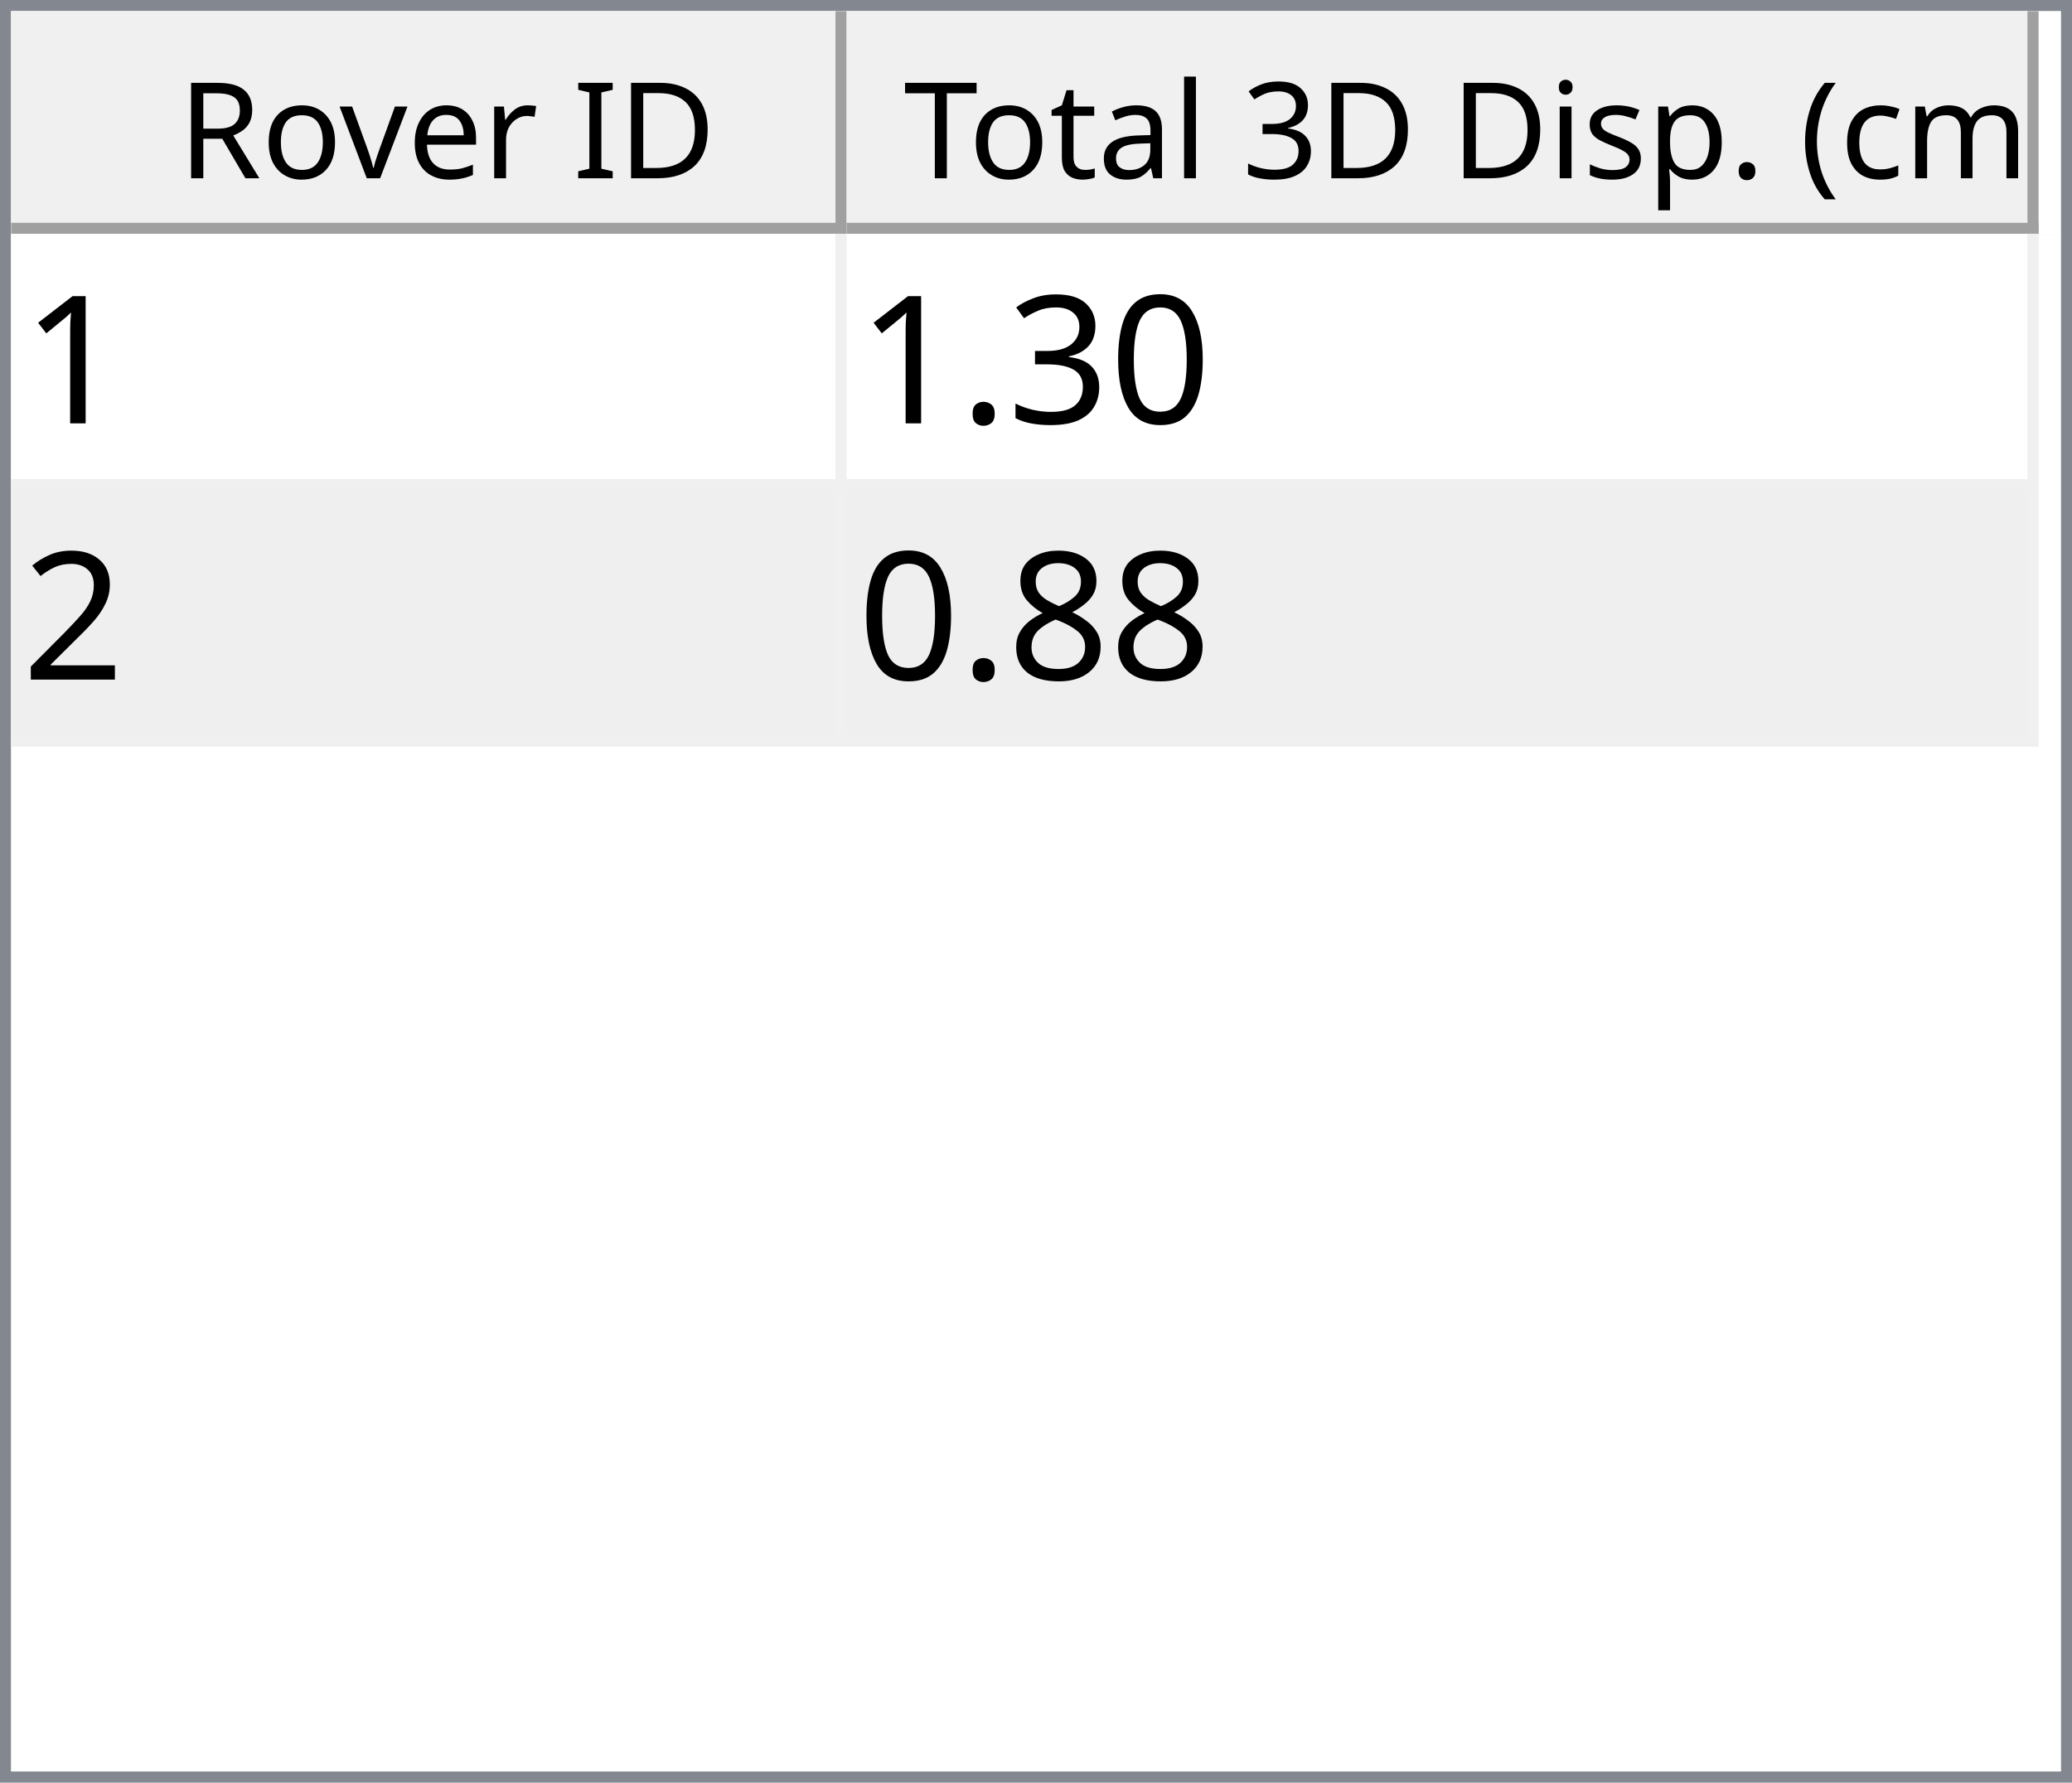
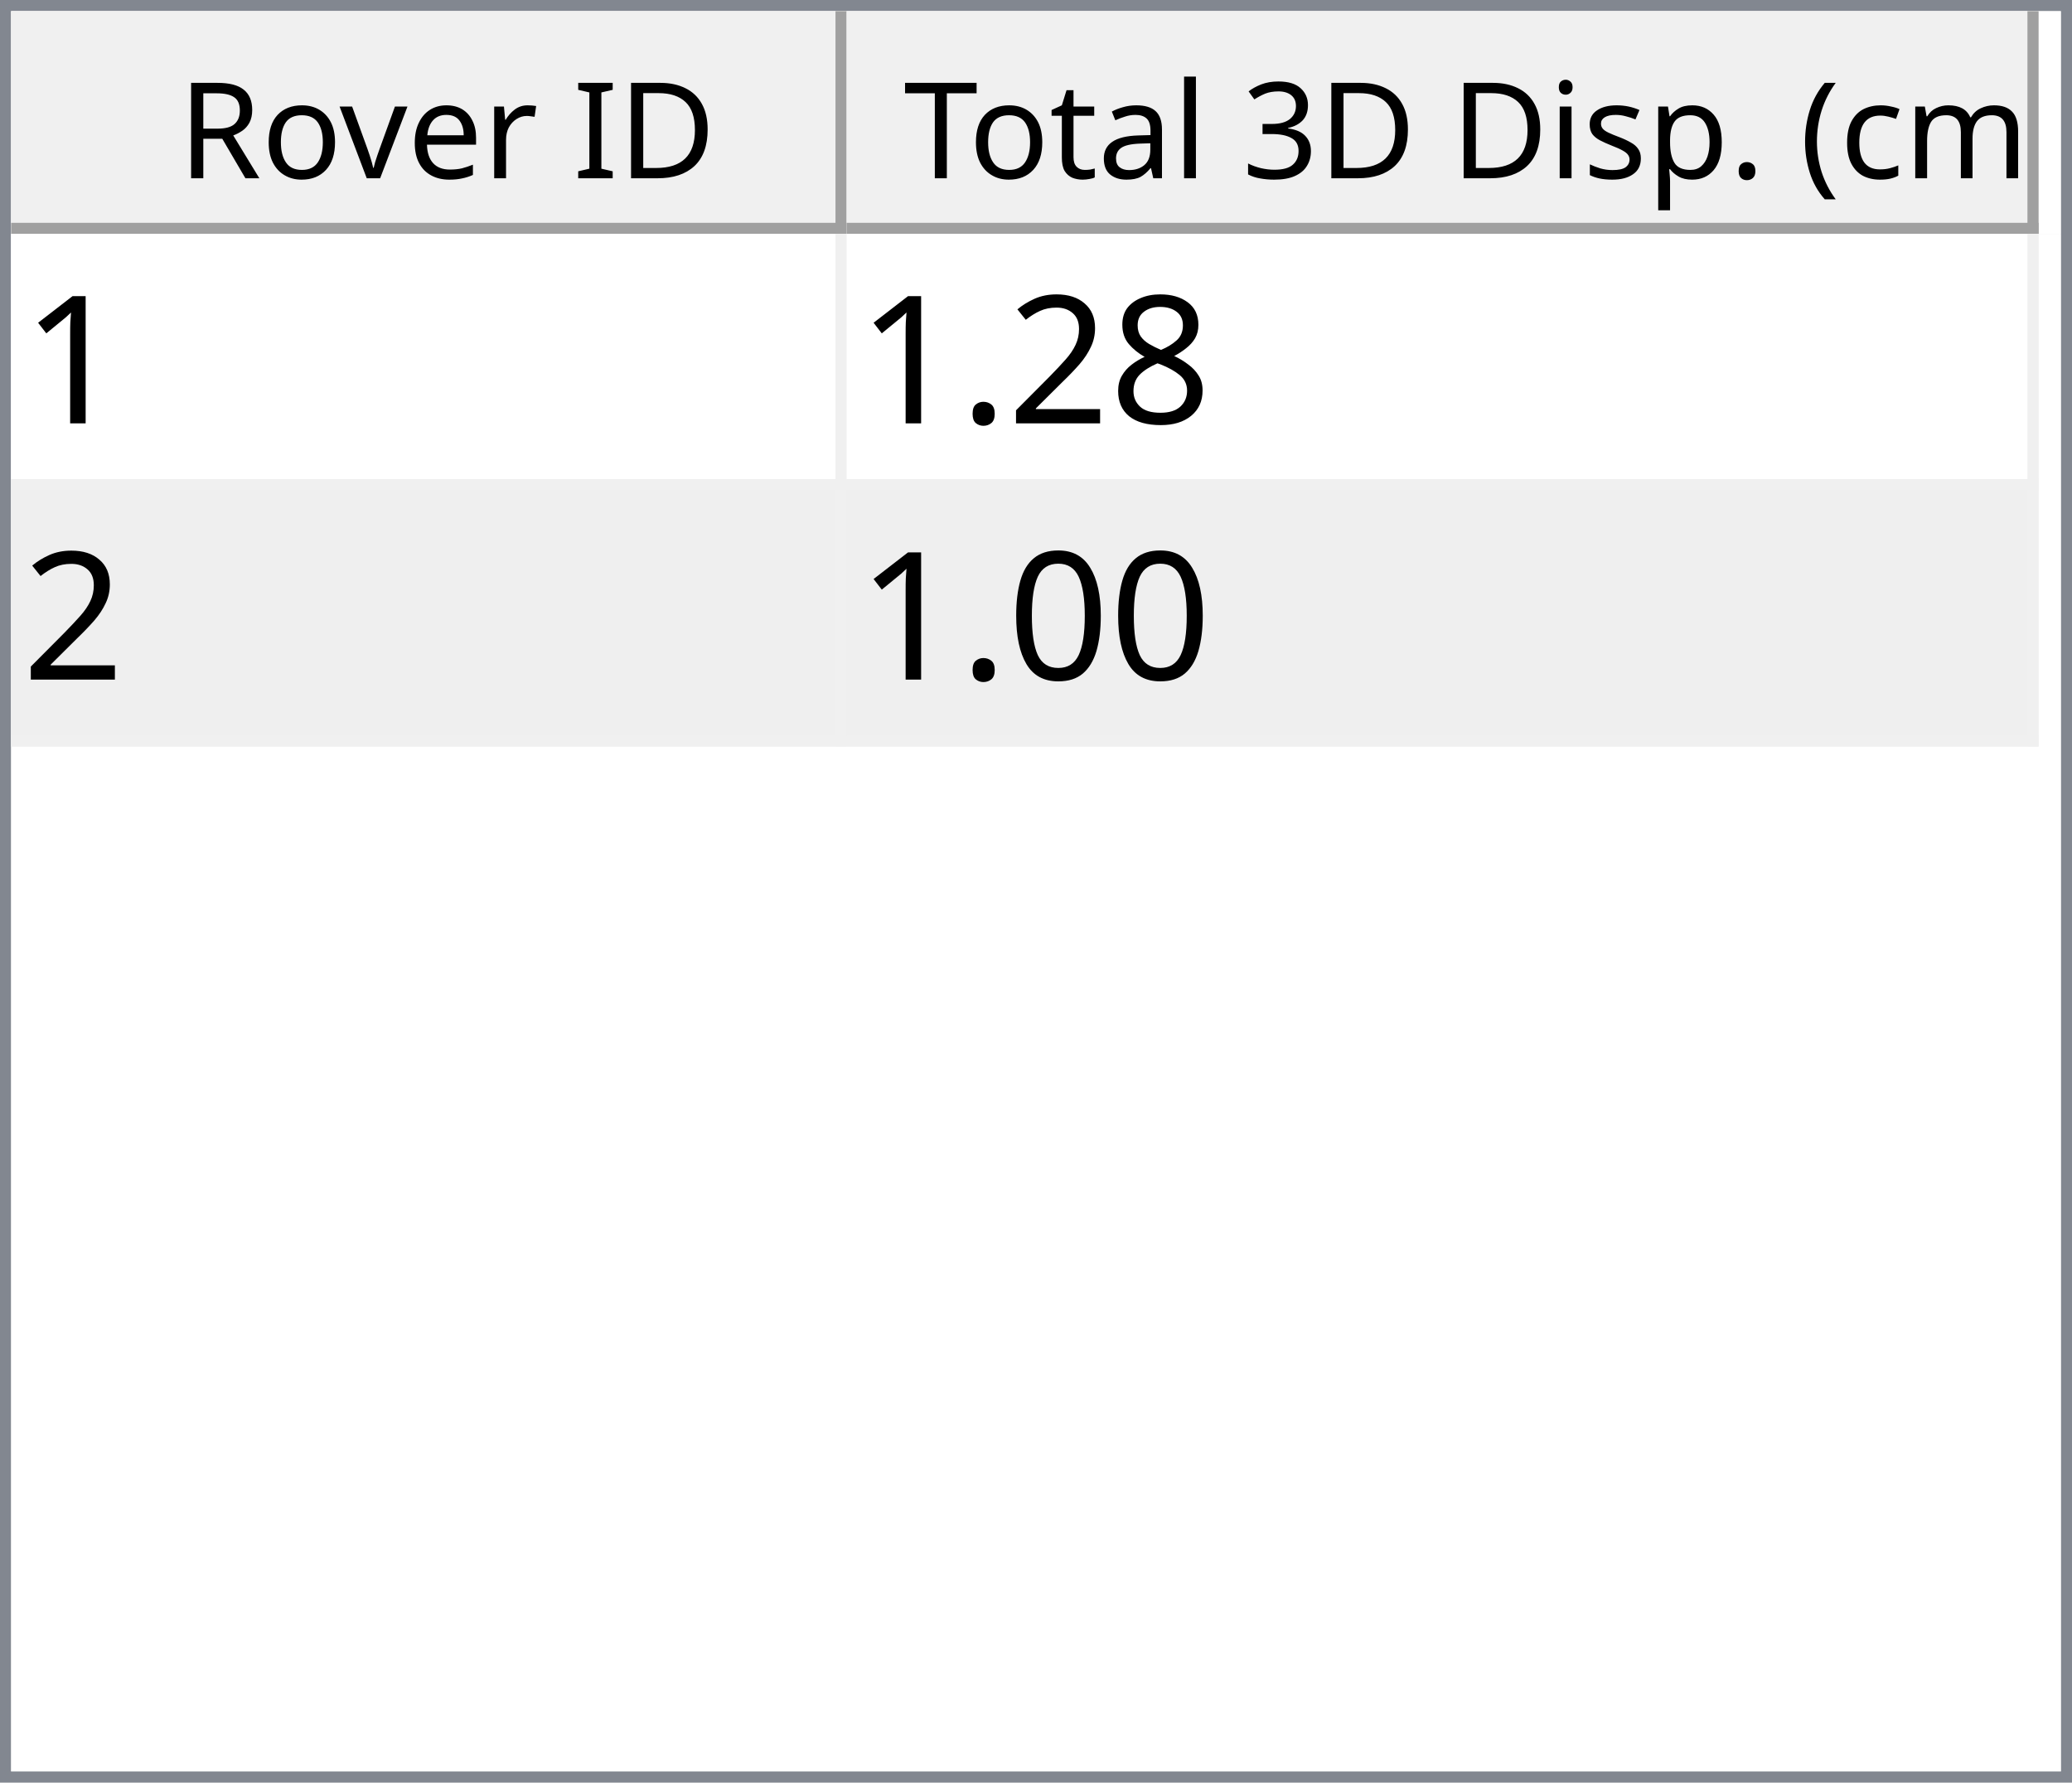
<svg xmlns="http://www.w3.org/2000/svg" style="fill-opacity:1; color-rendering:auto; color-interpolation:auto; text-rendering:auto; stroke:black; stroke-linecap:square; stroke-miterlimit:10; shape-rendering:auto; stroke-opacity:1; fill:black; stroke-dasharray:none; font-weight:normal; stroke-width:1; font-family:'Dialog'; font-style:normal; stroke-linejoin:miter; font-size:12px; stroke-dashoffset:0; image-rendering:auto;" width="186" height="160">
  <defs id="genericDefs" />
  <g>
    <defs id="defs1">
      <clipPath clipPathUnits="userSpaceOnUse" id="clipPath1">
        <path d="M0 0 L186 0 L186 160 L0 160 L0 0 Z" />
      </clipPath>
      <clipPath clipPathUnits="userSpaceOnUse" id="clipPath2">
        <path d="M0 0 L0 160 L186 160 L186 0 Z" />
      </clipPath>
      <clipPath clipPathUnits="userSpaceOnUse" id="clipPath3">
        <path d="M0 0 L0 20 L184 20 L184 0 Z" />
      </clipPath>
      <clipPath clipPathUnits="userSpaceOnUse" id="clipPath4">
        <path d="M0 0 L0 20 L75 20 L75 0 Z" />
      </clipPath>
      <clipPath clipPathUnits="userSpaceOnUse" id="clipPath5">
        <path d="M1 1 L1 19 L74 19 L74 1 Z" />
      </clipPath>
      <clipPath clipPathUnits="userSpaceOnUse" id="clipPath6">
        <path d="M0 0 L0 18 L73 18 L73 0 Z" />
      </clipPath>
      <clipPath clipPathUnits="userSpaceOnUse" id="clipPath7">
        <path d="M-0.5 -0.5 L-0.5 19.5 L74.5 19.5 L74.5 -0.5 Z" />
      </clipPath>
      <clipPath clipPathUnits="userSpaceOnUse" id="clipPath8">
        <path d="M0 0 L0 20 L107 20 L107 0 Z" />
      </clipPath>
      <clipPath clipPathUnits="userSpaceOnUse" id="clipPath9">
        <path d="M1 1 L1 19 L106 19 L106 1 Z" />
      </clipPath>
      <clipPath clipPathUnits="userSpaceOnUse" id="clipPath10">
        <path d="M0 0 L0 18 L105 18 L105 0 Z" />
      </clipPath>
      <clipPath clipPathUnits="userSpaceOnUse" id="clipPath11">
        <path d="M-0.5 -0.5 L-0.5 19.5 L106.5 19.5 L106.5 -0.5 Z" />
      </clipPath>
      <clipPath clipPathUnits="userSpaceOnUse" id="clipPath12">
        <path d="M0 0 L0 138 L184 138 L184 0 Z" />
      </clipPath>
      <clipPath clipPathUnits="userSpaceOnUse" id="clipPath13">
        <path d="M0 0 L0 46 L182 46 L182 0 Z" />
      </clipPath>
      <clipPath clipPathUnits="userSpaceOnUse" id="clipPath14">
        <path d="M-0.5 -0.5 L-0.5 45.5 L181.5 45.5 L181.5 -0.5 Z" />
      </clipPath>
      <clipPath clipPathUnits="userSpaceOnUse" id="clipPath15">
        <path d="M0 0 L0 22 L74 22 L74 0 Z" />
      </clipPath>
      <clipPath clipPathUnits="userSpaceOnUse" id="clipPath16">
        <path d="M0 0 L0 22 L106 22 L106 0 Z" />
      </clipPath>
      <font horiz-adv-x="64.551" id="font1">
        <font-face ascent="107.91" descent="25.098" units-per-em="100" style="font-style:normal; font-family:Segoe UI; font-weight:normal;" />
        <missing-glyph horiz-adv-x="64.551" d="M8.109 0 L8.109 68.266 L56.453 68.266 L56.453 0 L8.109 0 ZM15.328 7.234 L49.219 7.234 L49.219 61.031 L15.328 61.031 L15.328 7.234 Z" />
        <glyph unicode="D" horiz-adv-x="70.117" d="M9.188 0 L9.188 70.016 L28.516 70.016 Q65.531 70.016 65.531 35.891 Q65.531 19.672 55.25 9.836 Q44.969 0 27.734 0 L9.188 0 ZM17.391 62.594 L17.391 7.422 L27.828 7.422 Q41.609 7.422 49.273 14.797 Q56.938 22.172 56.938 35.688 Q56.938 62.594 28.328 62.594 L17.391 62.594 Z" />
        <glyph unicode="I" horiz-adv-x="26.611" d="M17.391 0 L9.188 0 L9.188 70.016 L17.391 70.016 L17.391 0 Z" />
        <glyph unicode=" " horiz-adv-x="27.393" d="" />
        <glyph unicode="r" horiz-adv-x="34.766" d="M34.188 41.891 Q32.078 43.5 28.125 43.5 Q23 43.5 19.555 38.672 Q16.109 33.844 16.109 25.484 L16.109 0 L8.109 0 L8.109 50 L16.109 50 L16.109 39.703 L16.312 39.703 Q18.016 44.969 21.531 47.922 Q25.047 50.875 29.391 50.875 Q32.516 50.875 34.188 50.203 L34.188 41.891 Z" />
        <glyph unicode="e" horiz-adv-x="52.295" d="M48.297 23 L12.984 23 Q13.188 14.656 17.484 10.109 Q21.781 5.562 29.297 5.562 Q37.75 5.562 44.828 11.141 L44.828 3.609 Q38.234 -1.172 27.391 -1.172 Q16.797 -1.172 10.742 5.641 Q4.688 12.453 4.688 24.812 Q4.688 36.469 11.305 43.82 Q17.922 51.172 27.734 51.172 Q37.547 51.172 42.922 44.828 Q48.297 38.484 48.297 27.203 L48.297 23 ZM40.094 29.781 Q40.047 36.719 36.75 40.578 Q33.453 44.438 27.594 44.438 Q21.922 44.438 17.969 40.383 Q14.016 36.328 13.094 29.781 L40.094 29.781 Z" />
        <glyph unicode="v" horiz-adv-x="47.9" d="M47.406 50 L27.484 0 L19.625 0 L0.688 50 L9.469 50 L22.172 13.672 Q23.578 9.672 23.922 6.688 L24.125 6.688 Q24.609 10.453 25.688 13.484 L38.969 50 L47.406 50 Z" />
        <glyph unicode="o" horiz-adv-x="58.594" d="M29 -1.172 Q17.922 -1.172 11.305 5.836 Q4.688 12.844 4.688 24.422 Q4.688 37.016 11.57 44.094 Q18.453 51.172 30.172 51.172 Q41.359 51.172 47.633 44.289 Q53.906 37.406 53.906 25.203 Q53.906 13.234 47.141 6.031 Q40.375 -1.172 29 -1.172 ZM29.594 44.438 Q21.875 44.438 17.383 39.188 Q12.891 33.938 12.891 24.703 Q12.891 15.828 17.43 10.695 Q21.969 5.562 29.594 5.562 Q37.359 5.562 41.531 10.594 Q45.703 15.625 45.703 24.906 Q45.703 34.281 41.531 39.359 Q37.359 44.438 29.594 44.438 Z" />
        <glyph unicode="R" horiz-adv-x="59.814" d="M59.375 0 L49.609 0 L37.891 19.625 Q36.281 22.359 34.766 24.289 Q33.25 26.219 31.664 27.438 Q30.078 28.656 28.25 29.219 Q26.422 29.781 24.125 29.781 L17.391 29.781 L17.391 0 L9.188 0 L9.188 70.016 L30.078 70.016 Q34.672 70.016 38.555 68.867 Q42.438 67.719 45.289 65.375 Q48.141 63.031 49.758 59.547 Q51.375 56.062 51.375 51.375 Q51.375 47.703 50.273 44.656 Q49.172 41.609 47.148 39.211 Q45.125 36.812 42.266 35.133 Q39.406 33.453 35.844 32.516 L35.844 32.328 Q37.594 31.547 38.891 30.547 Q40.188 29.547 41.359 28.18 Q42.531 26.812 43.68 25.078 Q44.828 23.344 46.234 21.047 L59.375 0 ZM17.391 62.594 L17.391 37.203 L28.516 37.203 Q31.594 37.203 34.203 38.133 Q36.812 39.062 38.719 40.797 Q40.625 42.531 41.703 45.047 Q42.781 47.562 42.781 50.688 Q42.781 56.297 39.141 59.445 Q35.5 62.594 28.609 62.594 L17.391 62.594 Z" />
        <glyph unicode=")" horiz-adv-x="30.176" d="M8.297 -15.922 L1.172 -15.922 Q16.406 2.344 16.406 26.812 Q16.406 51.469 1.078 70.016 L8.297 70.016 Q23.531 52.156 23.531 26.703 Q23.531 1.375 8.297 -15.922 Z" />
        <glyph unicode="m" horiz-adv-x="86.133" d="M79.109 0 L71.094 0 L71.094 28.719 Q71.094 37.016 68.531 40.727 Q65.969 44.438 59.906 44.438 Q54.781 44.438 51.195 39.75 Q47.609 35.062 47.609 28.516 L47.609 0 L39.594 0 L39.594 29.688 Q39.594 44.438 28.219 44.438 Q22.953 44.438 19.531 40.016 Q16.109 35.594 16.109 28.516 L16.109 0 L8.109 0 L8.109 50 L16.109 50 L16.109 42.094 L16.312 42.094 Q21.625 51.172 31.844 51.172 Q36.969 51.172 40.773 48.312 Q44.578 45.453 46 40.828 Q51.562 51.172 62.594 51.172 Q79.109 51.172 79.109 30.812 L79.109 0 Z" />
        <glyph unicode="c" horiz-adv-x="46.191" d="M42.188 2.297 Q36.422 -1.172 28.516 -1.172 Q17.828 -1.172 11.258 5.789 Q4.688 12.75 4.688 23.828 Q4.688 36.188 11.766 43.68 Q18.844 51.172 30.672 51.172 Q37.25 51.172 42.281 48.734 L42.281 40.531 Q36.719 44.438 30.375 44.438 Q22.703 44.438 17.797 38.945 Q12.891 33.453 12.891 24.516 Q12.891 15.719 17.508 10.641 Q22.125 5.562 29.891 5.562 Q36.422 5.562 42.188 9.906 L42.188 2.297 Z" />
        <glyph unicode="(" horiz-adv-x="30.176" d="M29.109 -15.922 L21.969 -15.922 Q6.844 1.375 6.844 26.703 Q6.844 52.156 21.969 70.016 L29.203 70.016 Q13.875 51.469 13.875 26.812 Q13.875 2.344 29.109 -15.922 Z" />
        <glyph unicode="." horiz-adv-x="21.68" d="M10.891 -1.078 Q8.641 -1.078 7.055 0.539 Q5.469 2.156 5.469 4.391 Q5.469 6.641 7.055 8.273 Q8.641 9.906 10.891 9.906 Q13.188 9.906 14.797 8.273 Q16.406 6.641 16.406 4.391 Q16.406 2.156 14.797 0.539 Q13.188 -1.078 10.891 -1.078 Z" />
        <glyph unicode="p" horiz-adv-x="58.789" d="M16.312 7.234 L16.109 7.234 L16.109 -23 L8.109 -23 L8.109 50 L16.109 50 L16.109 41.219 L16.312 41.219 Q22.219 51.172 33.594 51.172 Q43.266 51.172 48.688 44.461 Q54.109 37.75 54.109 26.469 Q54.109 13.922 48 6.375 Q41.891 -1.172 31.297 -1.172 Q21.578 -1.172 16.312 7.234 ZM16.109 27.391 L16.109 20.406 Q16.109 14.203 20.141 9.883 Q24.172 5.562 30.375 5.562 Q37.641 5.562 41.773 11.133 Q45.906 16.703 45.906 26.609 Q45.906 34.969 42.047 39.703 Q38.188 44.438 31.594 44.438 Q24.609 44.438 20.359 39.578 Q16.109 34.719 16.109 27.391 Z" />
        <glyph unicode="s" horiz-adv-x="42.432" d="M5.078 1.812 L5.078 10.406 Q11.625 5.562 19.484 5.562 Q30.031 5.562 30.031 12.594 Q30.031 14.594 29.125 15.992 Q28.219 17.391 26.68 18.461 Q25.141 19.531 23.07 20.383 Q21 21.234 18.609 22.172 Q15.281 23.484 12.766 24.828 Q10.25 26.172 8.57 27.859 Q6.891 29.547 6.031 31.695 Q5.172 33.844 5.172 36.719 Q5.172 40.234 6.789 42.945 Q8.406 45.656 11.086 47.484 Q13.766 49.312 17.211 50.242 Q20.656 51.172 24.312 51.172 Q30.812 51.172 35.938 48.922 L35.938 40.828 Q30.422 44.438 23.25 44.438 Q21 44.438 19.195 43.922 Q17.391 43.406 16.094 42.477 Q14.797 41.547 14.086 40.258 Q13.375 38.969 13.375 37.406 Q13.375 35.453 14.086 34.133 Q14.797 32.812 16.164 31.789 Q17.531 30.766 19.484 29.938 Q21.438 29.109 23.922 28.125 Q27.25 26.859 29.883 25.516 Q32.516 24.172 34.375 22.484 Q36.234 20.797 37.234 18.602 Q38.234 16.406 38.234 13.375 Q38.234 9.672 36.602 6.938 Q34.969 4.203 32.234 2.398 Q29.5 0.594 25.93 -0.289 Q22.359 -1.172 18.453 -1.172 Q10.75 -1.172 5.078 1.812 Z" />
        <glyph unicode="i" horiz-adv-x="24.219" d="M12.203 62.703 Q10.062 62.703 8.547 64.164 Q7.031 65.625 7.031 67.875 Q7.031 70.125 8.547 71.609 Q10.062 73.094 12.203 73.094 Q14.406 73.094 15.945 71.609 Q17.484 70.125 17.484 67.875 Q17.484 65.719 15.945 64.211 Q14.406 62.703 12.203 62.703 ZM16.109 0 L8.109 0 L8.109 50 L16.109 50 L16.109 0 Z" />
        <glyph unicode="3" horiz-adv-x="53.906" d="M46.531 19.828 Q46.531 15.094 44.75 11.211 Q42.969 7.328 39.719 4.57 Q36.469 1.812 31.93 0.297 Q27.391 -1.219 21.922 -1.219 Q11.922 -1.219 6 2.594 L6 11.188 Q13.094 5.609 22.219 5.609 Q25.875 5.609 28.828 6.539 Q31.781 7.469 33.906 9.227 Q36.031 10.984 37.18 13.477 Q38.328 15.969 38.328 19.094 Q38.328 32.812 18.797 32.812 L12.984 32.812 L12.984 39.594 L18.5 39.594 Q35.797 39.594 35.797 52.484 Q35.797 64.406 22.609 64.406 Q15.188 64.406 8.688 59.422 L8.688 67.188 Q15.375 71.188 24.609 71.188 Q29 71.188 32.57 69.969 Q36.141 68.75 38.68 66.555 Q41.219 64.359 42.609 61.281 Q44 58.203 44 54.5 Q44 40.672 30.031 36.719 L30.031 36.531 Q33.594 36.141 36.625 34.797 Q39.656 33.453 41.852 31.305 Q44.047 29.156 45.289 26.25 Q46.531 23.344 46.531 19.828 Z" />
        <glyph unicode="l" horiz-adv-x="24.219" d="M16.109 0 L8.109 0 L8.109 74.031 L16.109 74.031 L16.109 0 Z" />
        <glyph unicode="a" horiz-adv-x="50.879" d="M43.891 0 L35.891 0 L35.891 7.812 L35.688 7.812 Q30.469 -1.172 20.312 -1.172 Q12.844 -1.172 8.617 2.781 Q4.391 6.734 4.391 13.281 Q4.391 27.297 20.906 29.594 L35.891 31.688 Q35.891 44.438 25.594 44.438 Q16.547 44.438 9.281 38.281 L9.281 46.484 Q16.656 51.172 26.266 51.172 Q43.891 51.172 43.891 32.516 L43.891 0 ZM35.891 25.297 L23.828 23.641 Q18.266 22.859 15.43 20.875 Q12.594 18.891 12.594 13.875 Q12.594 10.203 15.211 7.883 Q17.828 5.562 22.172 5.562 Q28.125 5.562 32.008 9.742 Q35.891 13.922 35.891 20.312 L35.891 25.297 Z" />
        <glyph unicode="t" horiz-adv-x="33.887" d="M31.297 0.484 Q28.469 -1.078 23.828 -1.078 Q10.688 -1.078 10.688 13.578 L10.688 43.172 L2.094 43.172 L2.094 50 L10.688 50 L10.688 62.203 L18.703 64.797 L18.703 50 L31.297 50 L31.297 43.172 L18.703 43.172 L18.703 14.984 Q18.703 9.969 20.414 7.82 Q22.125 5.672 26.078 5.672 Q29.109 5.672 31.297 7.328 L31.297 0.484 Z" />
        <glyph unicode="T" horiz-adv-x="52.393" d="M50.594 62.594 L30.375 62.594 L30.375 0 L22.172 0 L22.172 62.594 L2 62.594 L2 70.016 L50.594 70.016 L50.594 62.594 Z" />
      </font>
      <font horiz-adv-x="75.0" id="font2">
        <font-face ascent="100.537" descent="21.973" units-per-em="100" style="font-style:normal; font-family:sans-serif; font-weight:normal;" />
        <missing-glyph horiz-adv-x="75.0" d="M12.5 0 L12.5 62.5 L62.5 62.5 L62.5 0 L12.5 0 ZM14.062 1.562 L60.938 1.562 L60.938 60.938 L14.062 60.938 L14.062 1.562 Z" />
        <glyph unicode="1" horiz-adv-x="55.615" d="M37.25 0 L28.469 0 L28.469 56 Q25.297 52.984 20.141 49.953 Q14.984 46.922 10.891 45.406 L10.891 53.906 Q18.266 57.375 23.781 62.305 Q29.297 67.234 31.594 71.875 L37.25 71.875 L37.25 0 Z" />
+         <glyph unicode="8" horiz-adv-x="55.615" d="M17.672 38.812 Q12.203 40.828 9.57 44.539 Q6.938 48.25 6.938 53.422 Q6.938 61.234 12.555 66.555 Q18.172 71.875 27.484 71.875 Q36.859 71.875 42.578 66.43 Q48.297 60.984 48.297 53.172 Q48.297 48.188 45.68 44.508 Q43.062 40.828 37.75 38.812 Q44.344 36.672 47.781 31.883 Q51.219 27.094 51.219 20.453 Q51.219 11.281 44.727 5.031 Q38.234 -1.219 27.641 -1.219 Q17.047 -1.219 10.547 5.055 Q4.047 11.328 4.047 20.703 Q4.047 27.688 7.594 32.398 Q11.141 37.109 17.672 38.812 ZM15.922 53.719 Q15.922 48.641 19.195 45.414 Q22.469 42.188 27.688 42.188 Q32.766 42.188 36.016 45.383 Q39.266 48.578 39.266 53.219 Q39.266 58.062 35.914 61.359 Q32.562 64.656 27.594 64.656 Q22.562 64.656 19.242 61.43 Q15.922 58.203 15.922 53.719 ZM13.094 20.656 Q13.094 16.891 14.875 13.375 Q16.656 9.859 20.172 7.93 Q23.688 6 27.734 6 Q34.031 6 38.133 10.055 Q42.234 14.109 42.234 20.359 Q42.234 26.703 38.016 30.859 Q33.797 35.016 27.438 35.016 Q21.234 35.016 17.164 30.914 Q13.094 26.812 13.094 20.656 Z" />
+         <glyph unicode="2" horiz-adv-x="55.615" d="M50.344 8.453 L50.344 0 L3.031 0 Q2.938 3.172 4.047 6.109 Q5.859 10.938 9.836 15.625 Q13.812 20.312 21.344 26.469 Q33.016 36.031 37.117 41.625 Q41.219 47.219 41.219 52.203 Q41.219 57.422 37.477 61.008 Q33.734 64.594 27.734 64.594 Q21.391 64.594 17.578 60.789 Q13.766 56.984 13.719 50.25 L4.688 51.172 Q5.609 61.281 11.664 66.578 Q17.719 71.875 27.938 71.875 Q38.234 71.875 44.242 66.164 Q50.25 60.453 50.25 52 Q50.25 47.703 48.492 43.555 Q46.734 39.406 42.656 34.812 Q38.578 30.219 29.109 22.219 Q21.188 15.578 18.945 13.211 Q16.703 10.844 15.234 8.453 L50.344 8.453 Z" />
+         <glyph unicode="." horiz-adv-x="27.783" d="M9.078 0 L9.078 10.016 L19.094 10.016 L19.094 0 L9.078 0 Z" />
        <glyph unicode="0" horiz-adv-x="55.615" d="M4.156 35.297 Q4.156 48 6.766 55.742 Q9.375 63.484 14.523 67.68 Q19.672 71.875 27.484 71.875 Q33.25 71.875 37.594 69.555 Q41.938 67.234 44.773 62.867 Q47.609 58.5 49.219 52.227 Q50.828 45.953 50.828 35.297 Q50.828 22.703 48.242 14.969 Q45.656 7.234 40.508 3.008 Q35.359 -1.219 27.484 -1.219 Q17.141 -1.219 11.234 6.203 Q4.156 15.141 4.156 35.297 ZM13.188 35.297 Q13.188 17.672 17.312 11.836 Q21.438 6 27.484 6 Q33.547 6 37.672 11.859 Q41.797 17.719 41.797 35.297 Q41.797 52.984 37.672 58.789 Q33.547 64.594 27.391 64.594 Q21.344 64.594 17.719 59.469 Q13.188 52.938 13.188 35.297 Z" />
-         <glyph unicode="3" horiz-adv-x="55.615" d="M4.203 18.891 L12.984 20.062 Q14.5 12.594 18.141 9.297 Q21.781 6 27 6 Q33.203 6 37.477 10.297 Q41.75 14.594 41.75 20.953 Q41.75 27 37.797 30.93 Q33.844 34.859 27.734 34.859 Q25.25 34.859 21.531 33.891 L22.516 41.609 Q23.391 41.5 23.922 41.5 Q29.547 41.5 34.039 44.43 Q38.531 47.359 38.531 53.469 Q38.531 58.297 35.258 61.477 Q31.984 64.656 26.812 64.656 Q21.688 64.656 18.266 61.43 Q14.844 58.203 13.875 51.766 L5.078 53.328 Q6.688 62.156 12.398 67.016 Q18.109 71.875 26.609 71.875 Q32.469 71.875 37.398 69.359 Q42.328 66.844 44.945 62.5 Q47.562 58.156 47.562 53.266 Q47.562 48.641 45.07 44.828 Q42.578 41.016 37.703 38.766 Q44.047 37.312 47.562 32.695 Q51.078 28.078 51.078 21.141 Q51.078 11.766 44.242 5.25 Q37.406 -1.266 26.953 -1.266 Q17.531 -1.266 11.305 4.352 Q5.078 9.969 4.203 18.891 Z" />
-         <glyph unicode="." horiz-adv-x="27.783" d="M9.078 0 L9.078 10.016 L19.094 10.016 L19.094 0 L9.078 0 Z" />
-         <glyph unicode="2" horiz-adv-x="55.615" d="M50.344 8.453 L50.344 0 L3.031 0 Q2.938 3.172 4.047 6.109 Q5.859 10.938 9.836 15.625 Q13.812 20.312 21.344 26.469 Q33.016 36.031 37.117 41.625 Q41.219 47.219 41.219 52.203 Q41.219 57.422 37.477 61.008 Q33.734 64.594 27.734 64.594 Q21.391 64.594 17.578 60.789 Q13.766 56.984 13.719 50.25 L4.688 51.172 Q5.609 61.281 11.664 66.578 Q17.719 71.875 27.938 71.875 Q38.234 71.875 44.242 66.164 Q50.25 60.453 50.25 52 Q50.25 47.703 48.492 43.555 Q46.734 39.406 42.656 34.812 Q38.578 30.219 29.109 22.219 Q21.188 15.578 18.945 13.211 Q16.703 10.844 15.234 8.453 L50.344 8.453 Z" />
-         <glyph unicode="8" horiz-adv-x="55.615" d="M17.672 38.812 Q12.203 40.828 9.57 44.539 Q6.938 48.25 6.938 53.422 Q6.938 61.234 12.555 66.555 Q18.172 71.875 27.484 71.875 Q36.859 71.875 42.578 66.43 Q48.297 60.984 48.297 53.172 Q48.297 48.188 45.68 44.508 Q43.062 40.828 37.75 38.812 Q44.344 36.672 47.781 31.883 Q51.219 27.094 51.219 20.453 Q51.219 11.281 44.727 5.031 Q38.234 -1.219 27.641 -1.219 Q17.047 -1.219 10.547 5.055 Q4.047 11.328 4.047 20.703 Q4.047 27.688 7.594 32.398 Q11.141 37.109 17.672 38.812 ZM15.922 53.719 Q15.922 48.641 19.195 45.414 Q22.469 42.188 27.688 42.188 Q32.766 42.188 36.016 45.383 Q39.266 48.578 39.266 53.219 Q39.266 58.062 35.914 61.359 Q32.562 64.656 27.594 64.656 Q22.562 64.656 19.242 61.43 Q15.922 58.203 15.922 53.719 ZM13.094 20.656 Q13.094 16.891 14.875 13.375 Q16.656 9.859 20.172 7.93 Q23.688 6 27.734 6 Q34.031 6 38.133 10.055 Q42.234 14.109 42.234 20.359 Q42.234 26.703 38.016 30.859 Q33.797 35.016 27.438 35.016 Q21.234 35.016 17.164 30.914 Q13.094 26.812 13.094 20.656 Z" />
      </font>
    </defs>
    <g style="fill:white; stroke:white;">
      <rect x="0" y="0" width="186" style="clip-path:url(#clipPath1); stroke:none;" height="160" />
    </g>
    <g style="fill:white; text-rendering:optimizeSpeed; color-rendering:optimizeSpeed; image-rendering:optimizeSpeed; shape-rendering:crispEdges; stroke:white; color-interpolation:sRGB;">
      <rect x="0" width="186" height="160" y="0" style="stroke:none;" />
      <path style="stroke:none;" d="M0 160 L186 160 L186 0 L0 0 Z" />
    </g>
    <g style="fill:rgb(240,240,240); font-family:'Segoe UI'; stroke:rgb(240,240,240);">
      <rect x="0" y="0" width="186" style="clip-path:url(#clipPath2); stroke:none;" height="160" />
    </g>
    <g style="fill:rgb(130,135,144); font-family:'Segoe UI'; stroke:rgb(130,135,144);">
      <path d="M0 0 L186 0 L186 160 L0 160 L0 0 ZM1 1 L185 1 L185 159 L1 159 L1 1 Z" style="fill-rule:evenodd; clip-path:url(#clipPath2); stroke:none;" />
    </g>
    <g style="fill:white; font-family:'Segoe UI'; stroke:white;" transform="translate(1,1)">
      <rect x="0" y="0" width="184" style="clip-path:url(#clipPath3); stroke:none;" height="20" />
    </g>
    <g style="fill:rgb(240,240,240); font-family:'Segoe UI'; stroke:rgb(240,240,240);" transform="translate(1,1)">
      <rect x="0" y="0" width="75" style="clip-path:url(#clipPath4); stroke:none;" height="20" />
    </g>
    <g style="font-family:'Segoe UI';" transform="translate(2,2)">
      <text x="14" xml:space="preserve" y="14" style="clip-path:url(#clipPath6); stroke:none;">Rover ID</text>
    </g>
    <g style="fill:rgb(160,160,160); font-family:'Segoe UI'; stroke:rgb(160,160,160); stroke-linejoin:bevel;" transform="translate(1.5,1.5)">
      <line x1="74" x2="74" y1="0" style="fill:none; clip-path:url(#clipPath7);" y2="19" />
    </g>
    <g style="fill:rgb(160,160,160); font-family:'Segoe UI'; stroke:rgb(160,160,160); stroke-linejoin:bevel;" transform="matrix(1,0,0,1,1,1) translate(0.5,0.5)">
      <line x1="0" x2="74" y1="19" style="fill:none; clip-path:url(#clipPath7);" y2="19" />
    </g>
    <g style="fill:rgb(240,240,240); font-family:'Segoe UI'; stroke:rgb(240,240,240);" transform="translate(76,1)">
      <rect x="0" y="0" width="107" style="clip-path:url(#clipPath8); stroke:none;" height="20" />
    </g>
    <g style="font-family:'Segoe UI';" transform="translate(77,2)">
      <text x="1" xml:space="preserve" y="14" style="clip-path:url(#clipPath10); stroke:none;"> Total 3D Disp. (cm)</text>
    </g>
    <g style="fill:rgb(160,160,160); font-family:'Segoe UI'; stroke:rgb(160,160,160); stroke-linejoin:bevel;" transform="translate(76.5,1.5)">
      <line x1="106" x2="106" y1="0" style="fill:none; clip-path:url(#clipPath11);" y2="19" />
    </g>
    <g style="fill:rgb(160,160,160); font-family:'Segoe UI'; stroke:rgb(160,160,160); stroke-linejoin:bevel;" transform="matrix(1,0,0,1,76,1) translate(0.5,0.5)">
      <line x1="0" x2="106" y1="19" style="fill:none; clip-path:url(#clipPath11);" y2="19" />
    </g>
    <g style="fill:white; font-family:'Segoe UI'; stroke:white;" transform="translate(1,21)">
      <rect x="0" y="0" width="184" style="clip-path:url(#clipPath12); stroke:none;" height="138" />
    </g>
    <g style="fill:rgb(240,240,240); font-size:16px; font-family:sans-serif; stroke:rgb(240,240,240);" transform="translate(1,21)">
      <rect x="0" y="0" width="182" style="clip-path:url(#clipPath13); stroke:none;" height="46" />
      <line transform="translate(0.5,0.5)" x1="0" x2="181" y1="22" style="clip-path:url(#clipPath14); fill:none; stroke-linejoin:bevel;" y2="22" />
    </g>
    <g transform="matrix(1,0,0,1,1,21) translate(0.5,0.5)" style="fill:rgb(240,240,240); font-size:16px; font-family:sans-serif; stroke:rgb(240,240,240); stroke-linejoin:bevel;">
      <line x1="0" x2="181" y1="45" style="fill:none; clip-path:url(#clipPath14);" y2="45" />
    </g>
    <g transform="matrix(1,0,0,1,1,21) translate(0.5,0.5)" style="fill:rgb(240,240,240); font-size:16px; font-family:sans-serif; stroke:rgb(240,240,240); stroke-linejoin:bevel;">
      <line x1="74" x2="74" y1="0" style="fill:none; clip-path:url(#clipPath14);" y2="45" />
    </g>
    <g transform="matrix(1,0,0,1,1,21) translate(0.5,0.5)" style="fill:rgb(240,240,240); font-size:16px; font-family:sans-serif; stroke:rgb(240,240,240); stroke-linejoin:bevel;">
      <line x1="181" x2="181" y1="0" style="fill:none; clip-path:url(#clipPath14);" y2="45" />
    </g>
    <g style="fill:white; font-size:16px; font-family:sans-serif; stroke:white;" transform="matrix(1,0,0,1,1,21)">
      <rect x="0" y="0" width="74" style="clip-path:url(#clipPath15); stroke:none;" height="22" />
      <text x="1" y="17" style="fill:black; clip-path:url(#clipPath15); stroke:none;" xml:space="preserve">1</text>
    </g>
    <g style="fill:white; font-size:16px; font-family:sans-serif; stroke:white;" transform="matrix(1,0,0,1,1,21) translate(75,0)">
      <rect x="0" y="0" width="106" style="clip-path:url(#clipPath16); stroke:none;" height="22" />
-       <text x="1" y="17" style="fill:black; clip-path:url(#clipPath16); stroke:none;" xml:space="preserve">1.30</text>
+       <text x="1" y="17" style="fill:black; clip-path:url(#clipPath16); stroke:none;" xml:space="preserve">1.28</text>
    </g>
    <g style="fill:rgb(239,239,239); font-size:16px; font-family:sans-serif; stroke:rgb(239,239,239);" transform="matrix(1,0,0,1,1,21) translate(0,23)">
      <rect x="0" y="0" width="74" style="clip-path:url(#clipPath15); stroke:none;" height="22" />
      <text x="1" y="17" style="fill:black; clip-path:url(#clipPath15); stroke:none;" xml:space="preserve">2</text>
    </g>
    <g style="fill:rgb(239,239,239); font-size:16px; font-family:sans-serif; stroke:rgb(239,239,239);" transform="matrix(1,0,0,1,1,21) translate(75,23)">
      <rect x="0" y="0" width="106" style="clip-path:url(#clipPath16); stroke:none;" height="22" />
-       <text x="1" y="17" style="fill:black; clip-path:url(#clipPath16); stroke:none;" xml:space="preserve">0.88</text>
+       <text x="1" y="17" style="fill:black; clip-path:url(#clipPath16); stroke:none;" xml:space="preserve">1.00</text>
    </g>
  </g>
</svg>
